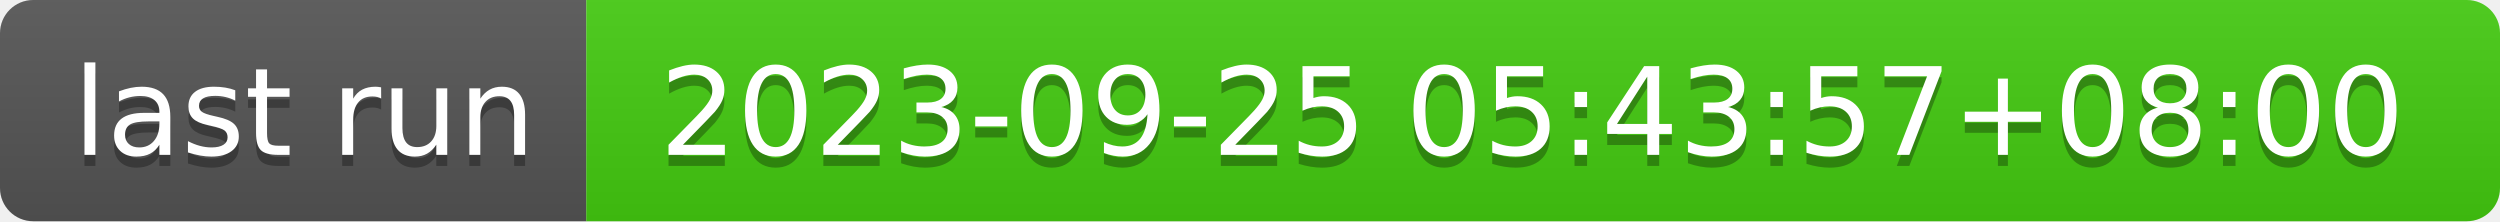
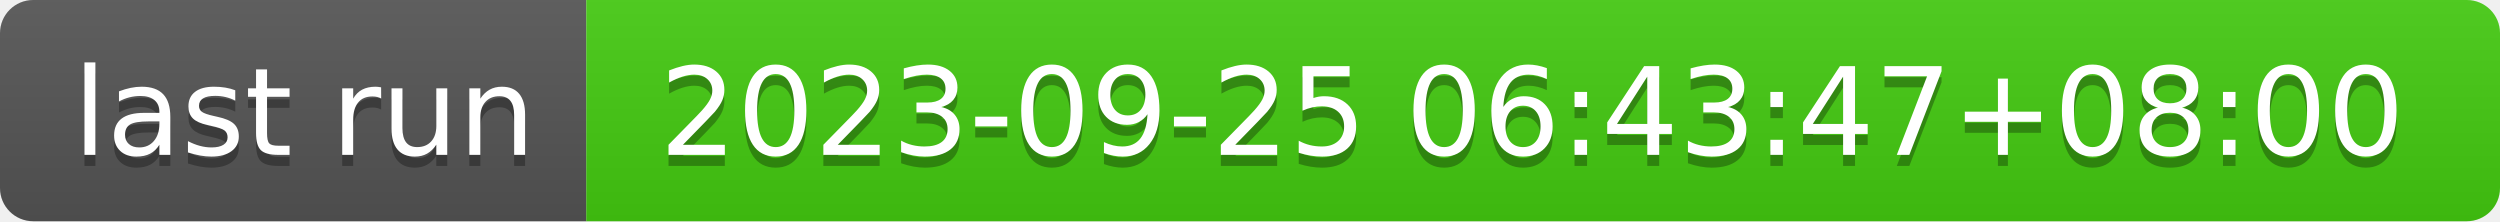
- <svg xmlns="http://www.w3.org/2000/svg" width="226" height="20" role="img" aria-label="last run: 2023-09-25 05:43:57+08:00">
+ <svg xmlns="http://www.w3.org/2000/svg" width="226" height="20" role="img" aria-label="last run: 2023-09-25 06:43:47+08:00">
  <linearGradient id="s" x2="0" y2="100%">
    <stop offset="0" stop-color="#bbb" stop-opacity=".1" />
    <stop offset="1" stop-opacity=".1" />
  </linearGradient>
  <clipPath id="r">
    <rect width="226" height="20" rx="3" fill="#fff" />
  </clipPath>
  <g clip-path="url(#r)">
    <rect width="53" height="20" fill="#555" />
    <rect x="53" width="173" height="20" fill="#4c1" />
    <rect width="226" height="20" fill="url(#s)" />
  </g>
  <g fill="#fff" text-anchor="middle" font-family="Verdana,Geneva,DejaVu Sans,sans-serif" text-rendering="geometricPrecision" font-size="110">
    <text aria-hidden="true" x="275" y="150" fill="#010101" fill-opacity=".3" transform="scale(.1)" textLength="430">last run</text>
    <text x="275" y="140" transform="scale(.1)" fill="#fff" textLength="430">last run</text>
-     <text aria-hidden="true" x="1385" y="150" fill="#010101" fill-opacity=".3" transform="scale(.1)" textLength="1630">2023-09-25 05:43:57+08:00</text>
-     <text x="1385" y="140" transform="scale(.1)" fill="#fff" textLength="1630">2023-09-25 05:43:57+08:00</text>
+     <text aria-hidden="true" x="1385" y="150" fill="#010101" fill-opacity=".3" transform="scale(.1)" textLength="1630">2023-09-25 06:43:47+08:00</text>
+     <text x="1385" y="140" transform="scale(.1)" fill="#fff" textLength="1630">2023-09-25 06:43:47+08:00</text>
  </g>
</svg>
